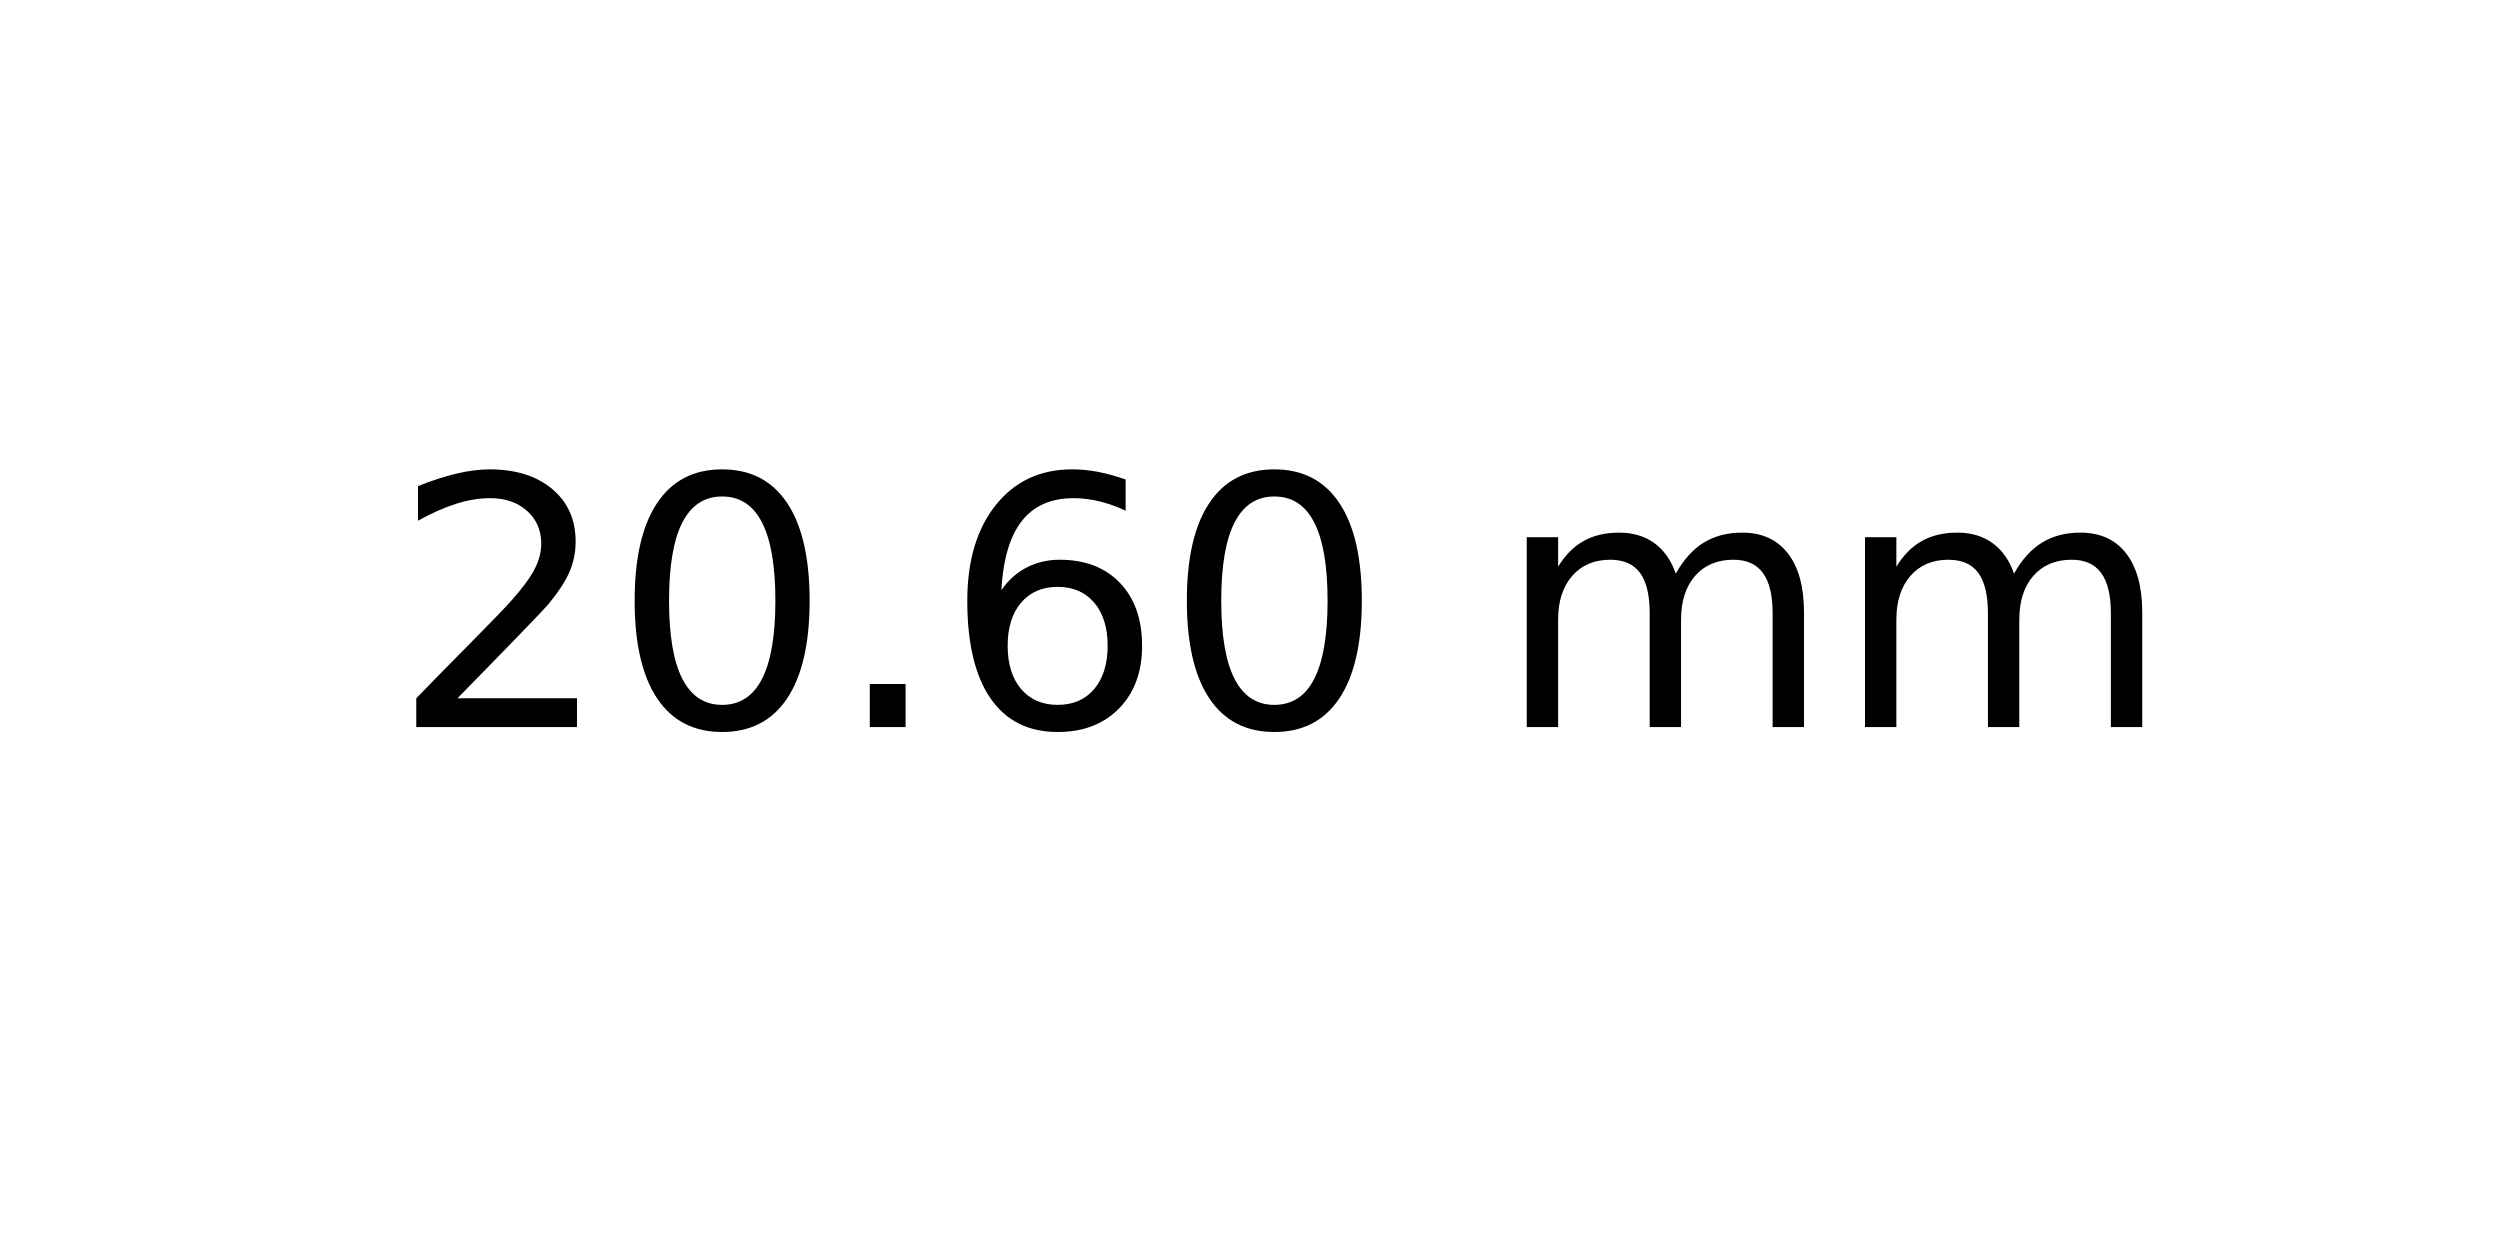
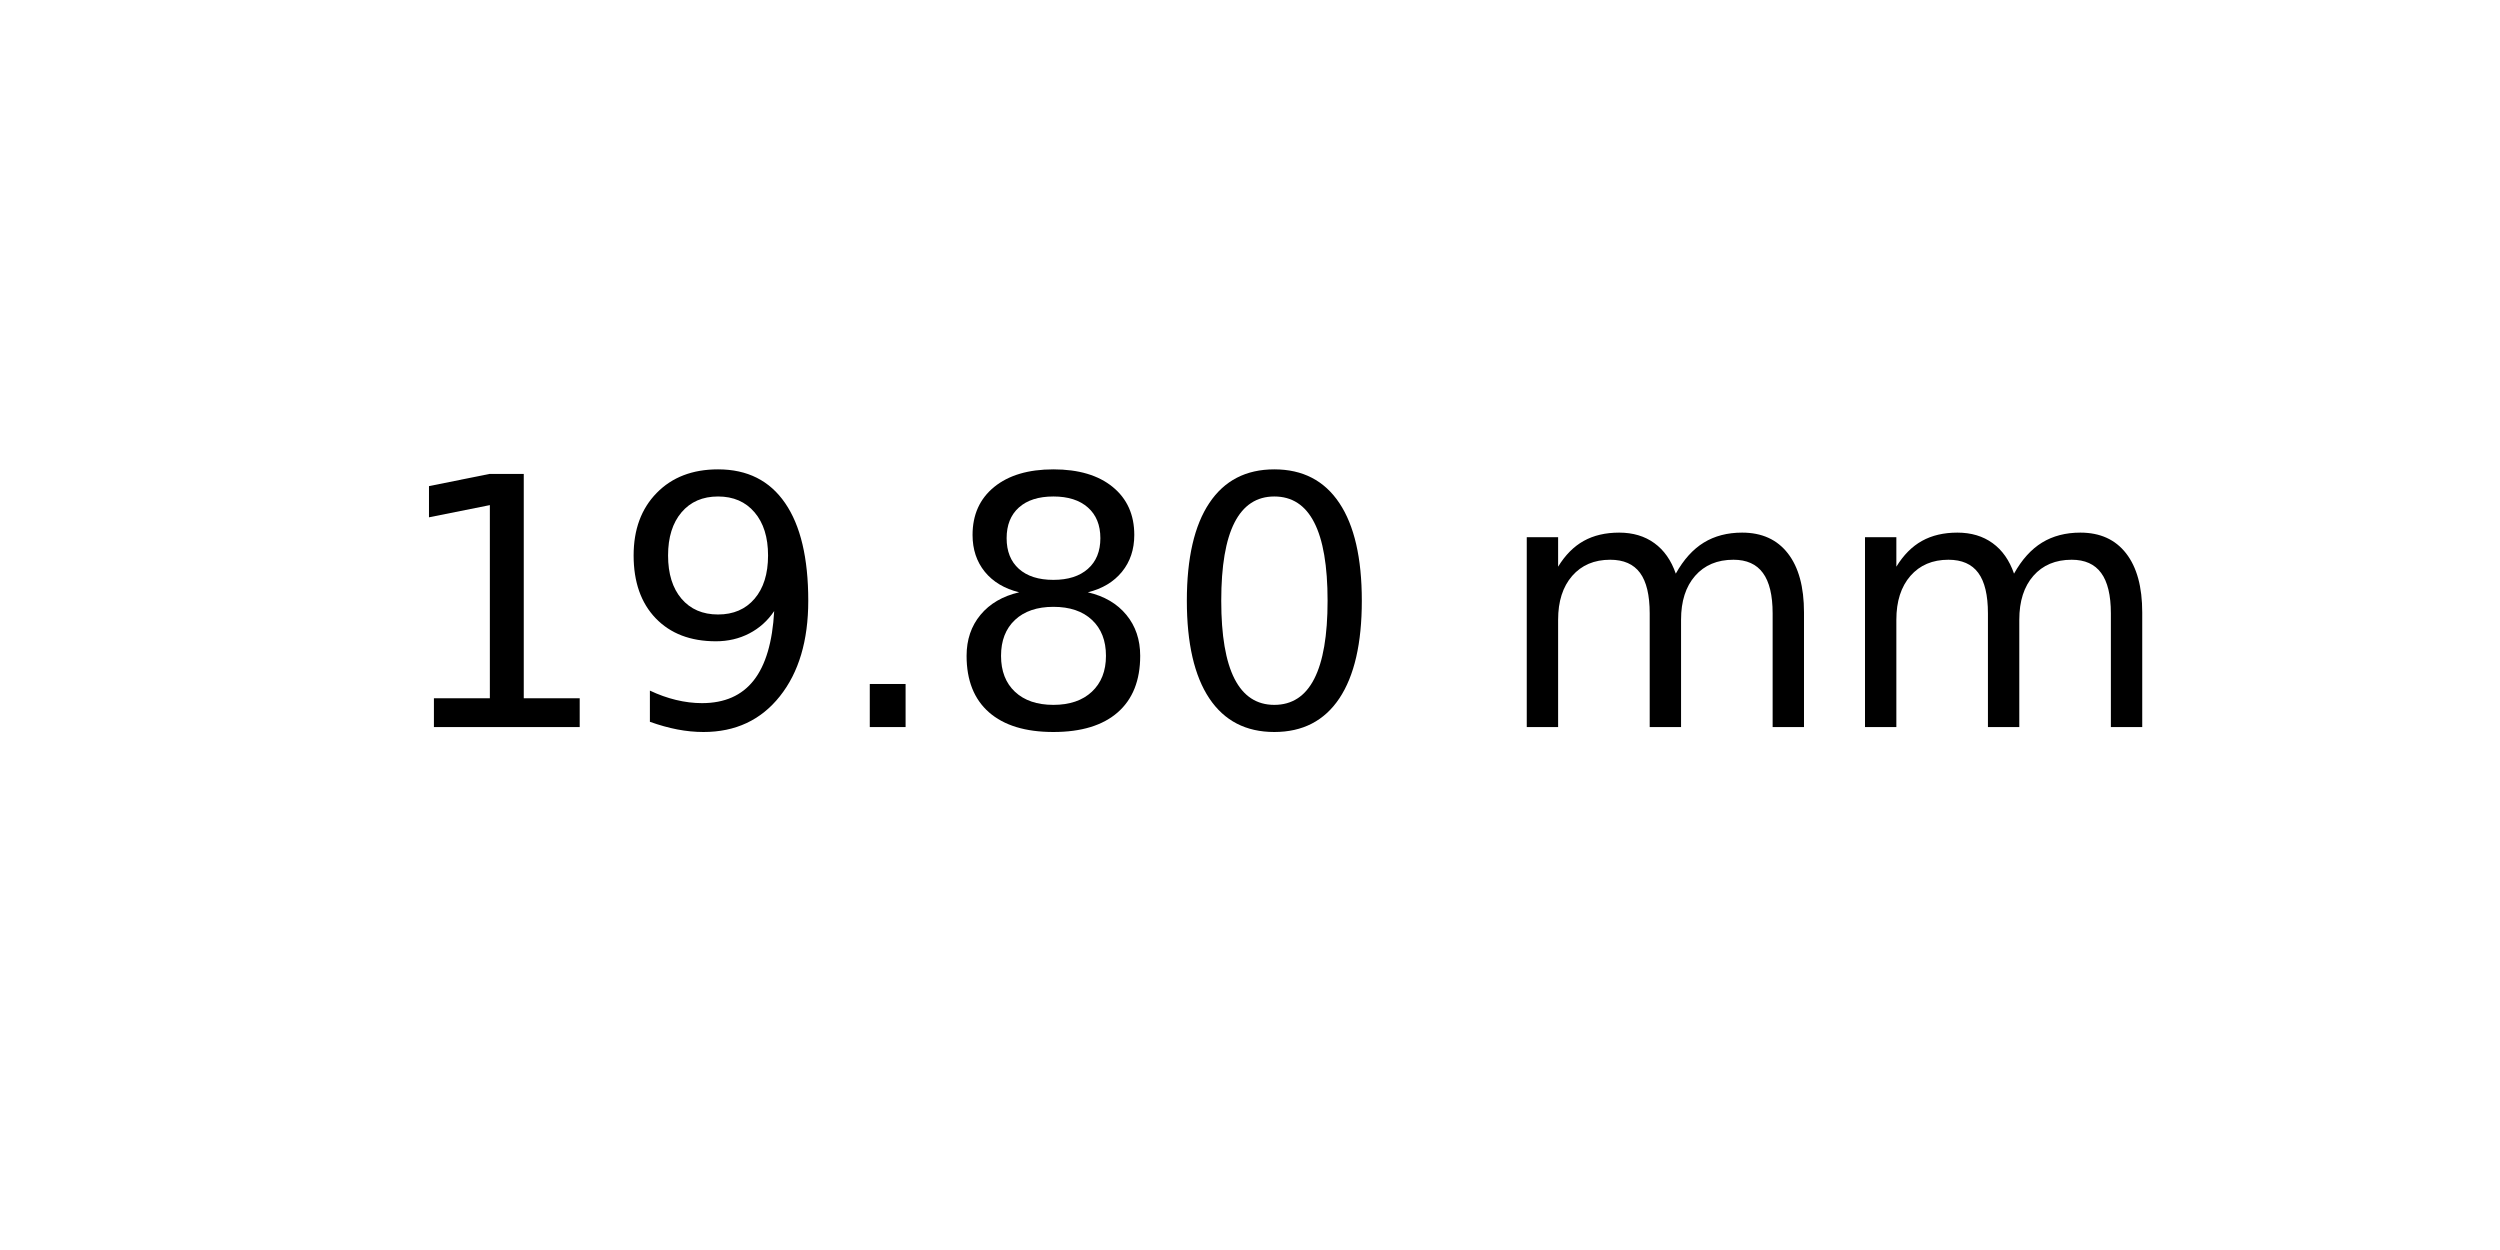
<svg xmlns="http://www.w3.org/2000/svg" xmlns:xlink="http://www.w3.org/1999/xlink" width="72pt" height="36pt" viewBox="0 0 72 36" version="1.1">
  <defs>
    <style type="text/css">*{stroke-linejoin: round; stroke-linecap: butt}</style>
  </defs>
  <g id="figure_1">
    <g id="axes_1">
      <g id="text_1">
        <g transform="translate(11.25625 20.93937) scale(0.1 -0.1)">
          <defs>
-             <path id="DejaVuSans-32" d="M 1228 531  L 3431 531  L 3431 0  L 469 0  L 469 531  Q 828 903 1448 1529  Q 2069 2156 2228 2338  Q 2531 2678 2651 2914  Q 2772 3150 2772 3378  Q 2772 3750 2511 3984  Q 2250 4219 1831 4219  Q 1534 4219 1204 4116  Q 875 4013 500 3803  L 500 4441  Q 881 4594 1212 4672  Q 1544 4750 1819 4750  Q 2544 4750 2975 4387  Q 3406 4025 3406 3419  Q 3406 3131 3298 2873  Q 3191 2616 2906 2266  Q 2828 2175 2409 1742  Q 1991 1309 1228 531  z " transform="scale(0.015625)" />
+             <path id="DejaVuSans-31" d="M 794 531  L 1825 531  L 1825 4091  L 703 3866  L 703 4441  L 1819 4666  L 2450 4666  L 2450 531  L 3481 531  L 3481 0  L 794 0  L 794 531  z " transform="scale(0.015625)" />
+             <path id="DejaVuSans-39" d="M 703 97  L 703 672  Q 941 559 1184 500  Q 1428 441 1663 441  Q 2288 441 2617 861  Q 2947 1281 2994 2138  Q 2813 1869 2534 1725  Q 2256 1581 1919 1581  Q 1219 1581 811 2004  Q 403 2428 403 3163  Q 403 3881 828 4315  Q 1253 4750 1959 4750  Q 2769 4750 3195 4129  Q 3622 3509 3622 2328  Q 3622 1225 3098 567  Q 2575 -91 1691 -91  Q 1453 -91 1209 -44  Q 966 3 703 97  z M 1959 2075  Q 2384 2075 2632 2365  Q 2881 2656 2881 3163  Q 2881 3666 2632 3958  Q 2384 4250 1959 4250  Q 1534 4250 1286 3958  Q 1038 3666 1038 3163  Q 1038 2656 1286 2365  Q 1534 2075 1959 2075  z " transform="scale(0.015625)" />
+             <path id="DejaVuSans-2e" d="M 684 794  L 1344 794  L 1344 0  L 684 0  L 684 794  z " transform="scale(0.015625)" />
+             <path id="DejaVuSans-38" d="M 2034 2216  Q 1584 2216 1326 1975  Q 1069 1734 1069 1313  Q 1069 891 1326 650  Q 1584 409 2034 409  Q 2484 409 2743 651  Q 3003 894 3003 1313  Q 3003 1734 2745 1975  Q 2488 2216 2034 2216  z M 1403 2484  Q 997 2584 770 2862  Q 544 3141 544 3541  Q 544 4100 942 4425  Q 1341 4750 2034 4750  Q 2731 4750 3128 4425  Q 3525 4100 3525 3541  Q 3525 3141 3298 2862  Q 3072 2584 2669 2484  Q 3125 2378 3379 2068  Q 3634 1759 3634 1313  Q 3634 634 3220 271  Q 2806 -91 2034 -91  Q 1263 -91 848 271  Q 434 634 434 1313  Q 434 1759 690 2068  Q 947 2378 1403 2484  z M 1172 3481  Q 1172 3119 1398 2916  Q 1625 2713 2034 2713  Q 2441 2713 2670 2916  Q 2900 3119 2900 3481  Q 2900 3844 2670 4047  Q 2441 4250 2034 4250  Q 1625 4250 1398 4047  Q 1172 3844 1172 3481  z " transform="scale(0.015625)" />
            <path id="DejaVuSans-30" d="M 2034 4250  Q 1547 4250 1301 3770  Q 1056 3291 1056 2328  Q 1056 1369 1301 889  Q 1547 409 2034 409  Q 2525 409 2770 889  Q 3016 1369 3016 2328  Q 3016 3291 2770 3770  Q 2525 4250 2034 4250  z M 2034 4750  Q 2819 4750 3233 4129  Q 3647 3509 3647 2328  Q 3647 1150 3233 529  Q 2819 -91 2034 -91  Q 1250 -91 836 529  Q 422 1150 422 2328  Q 422 3509 836 4129  Q 1250 4750 2034 4750  z " transform="scale(0.015625)" />
-             <path id="DejaVuSans-2e" d="M 684 794  L 1344 794  L 1344 0  L 684 0  L 684 794  z " transform="scale(0.015625)" />
-             <path id="DejaVuSans-36" d="M 2113 2584  Q 1688 2584 1439 2293  Q 1191 2003 1191 1497  Q 1191 994 1439 701  Q 1688 409 2113 409  Q 2538 409 2786 701  Q 3034 994 3034 1497  Q 3034 2003 2786 2293  Q 2538 2584 2113 2584  z M 3366 4563  L 3366 3988  Q 3128 4100 2886 4159  Q 2644 4219 2406 4219  Q 1781 4219 1451 3797  Q 1122 3375 1075 2522  Q 1259 2794 1537 2939  Q 1816 3084 2150 3084  Q 2853 3084 3261 2657  Q 3669 2231 3669 1497  Q 3669 778 3244 343  Q 2819 -91 2113 -91  Q 1303 -91 875 529  Q 447 1150 447 2328  Q 447 3434 972 4092  Q 1497 4750 2381 4750  Q 2619 4750 2861 4703  Q 3103 4656 3366 4563  z " transform="scale(0.015625)" />
            <path id="DejaVuSans-20" transform="scale(0.015625)" />
            <path id="DejaVuSans-6d" d="M 3328 2828  Q 3544 3216 3844 3400  Q 4144 3584 4550 3584  Q 5097 3584 5394 3201  Q 5691 2819 5691 2113  L 5691 0  L 5113 0  L 5113 2094  Q 5113 2597 4934 2840  Q 4756 3084 4391 3084  Q 3944 3084 3684 2787  Q 3425 2491 3425 1978  L 3425 0  L 2847 0  L 2847 2094  Q 2847 2600 2669 2842  Q 2491 3084 2119 3084  Q 1678 3084 1418 2786  Q 1159 2488 1159 1978  L 1159 0  L 581 0  L 581 3500  L 1159 3500  L 1159 2956  Q 1356 3278 1631 3431  Q 1906 3584 2284 3584  Q 2666 3584 2933 3390  Q 3200 3197 3328 2828  z " transform="scale(0.015625)" />
          </defs>
-           <use xlink:href="#DejaVuSans-32" />
-           <use xlink:href="#DejaVuSans-30" x="63.623" />
+           <use xlink:href="#DejaVuSans-31" />
+           <use xlink:href="#DejaVuSans-39" x="63.623" />
          <use xlink:href="#DejaVuSans-2e" x="127.246" />
-           <use xlink:href="#DejaVuSans-36" x="159.033" />
+           <use xlink:href="#DejaVuSans-38" x="159.033" />
          <use xlink:href="#DejaVuSans-30" x="222.656" />
          <use xlink:href="#DejaVuSans-20" x="286.279" />
          <use xlink:href="#DejaVuSans-6d" x="318.066" />
          <use xlink:href="#DejaVuSans-6d" x="415.479" />
        </g>
      </g>
    </g>
  </g>
</svg>
